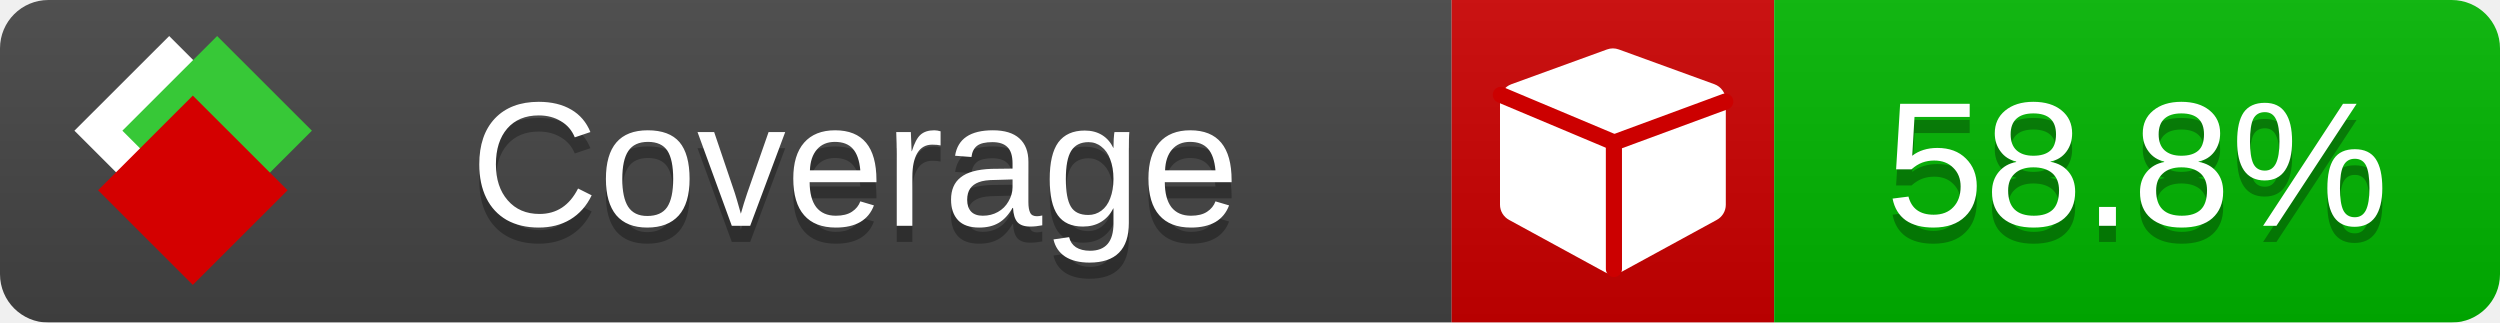
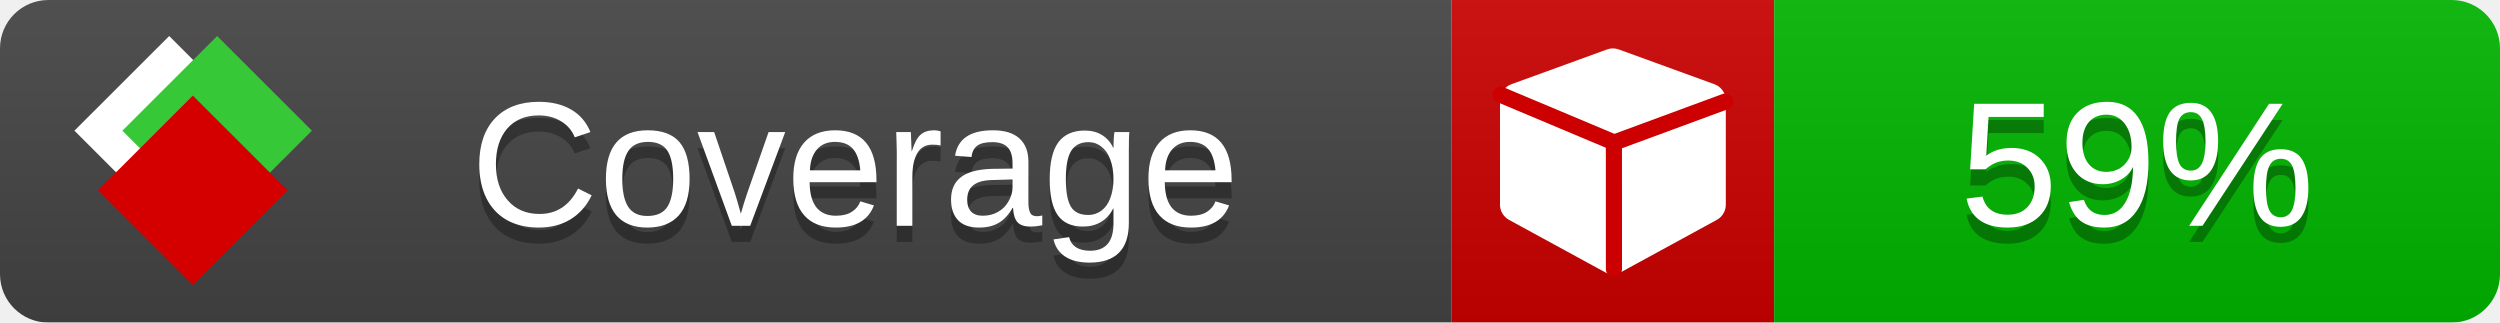
<svg xmlns="http://www.w3.org/2000/svg" xmlns:xlink="http://www.w3.org/1999/xlink" width="155" height="20">
  <style type="text/css">
          
            @keyframes fade1 {
                0% { visibility: visible; opacity: 1; }
               23% { visibility: visible; opacity: 1; }
               25% { visibility: hidden; opacity: 0; }
               48% { visibility: hidden; opacity: 0; }
               50% { visibility: hidden; opacity: 0; }
               73% { visibility: hidden; opacity: 0; }
               75% { visibility: hidden; opacity: 0; }
               98% { visibility: hidden; opacity: 0; }
              100% { visibility: visible; opacity: 1; }
            }
            @keyframes fade2 {
                0% { visibility: hidden; opacity: 0; }
               23% { visibility: hidden; opacity: 0; }
               25% { visibility: visible; opacity: 1; }
               48% { visibility: visible; opacity: 1; }
               50% { visibility: hidden; opacity: 0; }
               73% { visibility: hidden; opacity: 0; }
               75% { visibility: hidden; opacity: 0; }
               98% { visibility: hidden; opacity: 0; }
              100% { visibility: hidden; opacity: 0; }
            }
            @keyframes fade3 {
                0% { visibility: hidden; opacity: 0; }
               23% { visibility: hidden; opacity: 0; }
               25% { visibility: hidden; opacity: 0; }
               48% { visibility: hidden; opacity: 0; }
               50% { visibility: visible; opacity: 1; }
               73% { visibility: visible; opacity: 1; }
               75% { visibility: hidden; opacity: 0; }
               98% { visibility: hidden; opacity: 0; }
              100% { visibility: hidden; opacity: 0; }
            }
            @keyframes fade4 {
                0% { visibility: hidden; opacity: 0; }
               23% { visibility: hidden; opacity: 0; }
               25% { visibility: hidden; opacity: 0; }
               48% { visibility: hidden; opacity: 0; }
               50% { visibility: hidden; opacity: 0; }
               73% { visibility: hidden; opacity: 0; }
               75% { visibility: visible; opacity: 1; }
               98% { visibility: visible; opacity: 1; }
              100% { visibility: hidden; opacity: 0; }
            }
            .linecoverage {
                animation-duration: 15s;
                animation-name: fade1;
                animation-iteration-count: infinite;
            }
            .branchcoverage {
                animation-duration: 15s;
                animation-name: fade2;
                animation-iteration-count: infinite;
            }
            .methodcoverage {
                animation-duration: 15s;
                animation-name: fade3;
                animation-iteration-count: infinite;
            }
            .fullmethodcoverage {
                animation-duration: 15s;
                animation-name: fade4;
                animation-iteration-count: infinite;
            }
          
    </style>
  <defs>
    <linearGradient id="gradient" x2="0" y2="100%">
      <stop offset="0" stop-color="#bbb" stop-opacity=".1" />
      <stop offset="1" stop-opacity=".1" />
    </linearGradient>
    <linearGradient id="c">
      <stop offset="0" stop-color="#d40000" />
      <stop offset="1" stop-color="#ff2a2a" />
    </linearGradient>
    <linearGradient id="a">
      <stop offset="0" stop-color="#e0e0de" />
      <stop offset="1" stop-color="#fff" />
    </linearGradient>
    <linearGradient id="b">
      <stop offset="0" stop-color="#37c837" />
      <stop offset="1" stop-color="#217821" />
    </linearGradient>
    <linearGradient xlink:href="#a" id="e" x1="106.44" x2="69.96" y1="-11.96" y2="-46.84" gradientTransform="matrix(-.8426 -.00045 -.00045 -.8426 -94.27 -75.82)" gradientUnits="userSpaceOnUse" />
    <linearGradient xlink:href="#b" id="f" x1="56.19" x2="77.97" y1="-23.45" y2="10.62" gradientTransform="matrix(.8426 .00045 .00045 .8426 94.27 75.82)" gradientUnits="userSpaceOnUse" />
    <linearGradient xlink:href="#c" id="g" x1="79.98" x2="132.9" y1="10.79" y2="10.79" gradientTransform="matrix(.8426 .00045 .00045 .8426 94.27 75.82)" gradientUnits="userSpaceOnUse" />
    <mask id="mask">
      <rect width="155" height="20" rx="3" fill="#fff" />
    </mask>
    <g id="icon" transform="matrix(.04486 0 0 .04481 -.48 -.63)">
      <rect width="52.92" height="52.92" x="-109.72" y="-27.13" fill="url(#e)" transform="rotate(-135)" />
      <rect width="52.92" height="52.92" x="70.19" y="-39.18" fill="url(#f)" transform="rotate(45)" />
      <rect width="52.92" height="52.92" x="80.05" y="-15.74" fill="url(#g)" transform="rotate(45)" />
    </g>
  </defs>
  <g mask="url(#mask)">
    <rect x="0" y="0" width="90" height="20" fill="#444" />
    <rect x="90" y="0" width="20" height="20" fill="#c00" />
    <rect x="110" y="0" width="45" height="20" fill="#00B600" />
    <rect x="0" y="0" width="155" height="20" fill="url(#gradient)" />
  </g>
  <g>
    <path class="" fill="#fff" d="m 107,6.231 v 6.462 c 0,0.196 -0.051,0.379 -0.151,0.547 -0.101,0.168 -0.238,0.3 -0.412,0.395 l -5.923,3.231 c -0.157,0.09 -0.328,0.135 -0.513,0.135 -0.185,0 -0.356,-0.045 -0.513,-0.135 l -5.923,-3.231 C 93.39,13.539 93.252,13.407 93.151,13.239 93.05,13.071 93,12.889 93,12.692 v -6.462 c 0,-0.224 0.065,-0.429 0.194,-0.614 0.129,-0.185 0.3,-0.317 0.513,-0.395 l 5.923,-2.154 c 0.123,-0.045 0.247,-0.067 0.37,-0.067 0.123,0 0.247,0.022 0.37,0.067 l 5.923,2.154 c 0.213,0.079 0.384,0.21 0.513,0.395 0.129,0.185 0.194,0.39 0.194,0.614 z" />
    <path class="" style="fill:none;stroke:#cc0000;stroke-width:1;stroke-linecap:round;stroke-dasharray:none;stroke-opacity:1" d="m 100.064,16.677 -0.002,-7.833 6.906,-2.547" />
    <path class="" style="fill:none;stroke:#cc0000;stroke-width:1;stroke-linecap:round;stroke-dasharray:none;stroke-opacity:1" d="M 99.914,8.765 93.052,5.882" />
  </g>
  <g fill="#fff" text-anchor="middle" font-family="Verdana,Arial,Geneva,sans-serif" font-size="11">
    <a xlink:href="https://github.com/danielpalme/ReportGenerator" target="_top">
      <use xlink:href="#icon" transform="translate(3,1) scale(3.5)" />
    </a>
    <text x="53" y="15" fill="#010101" fill-opacity=".3">Coverage</text>
    <text x="53" y="14" fill="#fff">Coverage</text>
-     <text class="" x="132.5" y="15" fill="#010101" fill-opacity=".3">58.8%</text>
-     <text class="" x="132.5" y="14">58.8%</text>
+     <text class="" x="132.5" y="15" fill="#010101" fill-opacity=".3">59%</text>
+     <text class="" x="132.5" y="14">59%</text>
  </g>
  <g>
    <rect class="" x="90" y="0" width="65" height="20" fill-opacity="0" />
  </g>
</svg>
